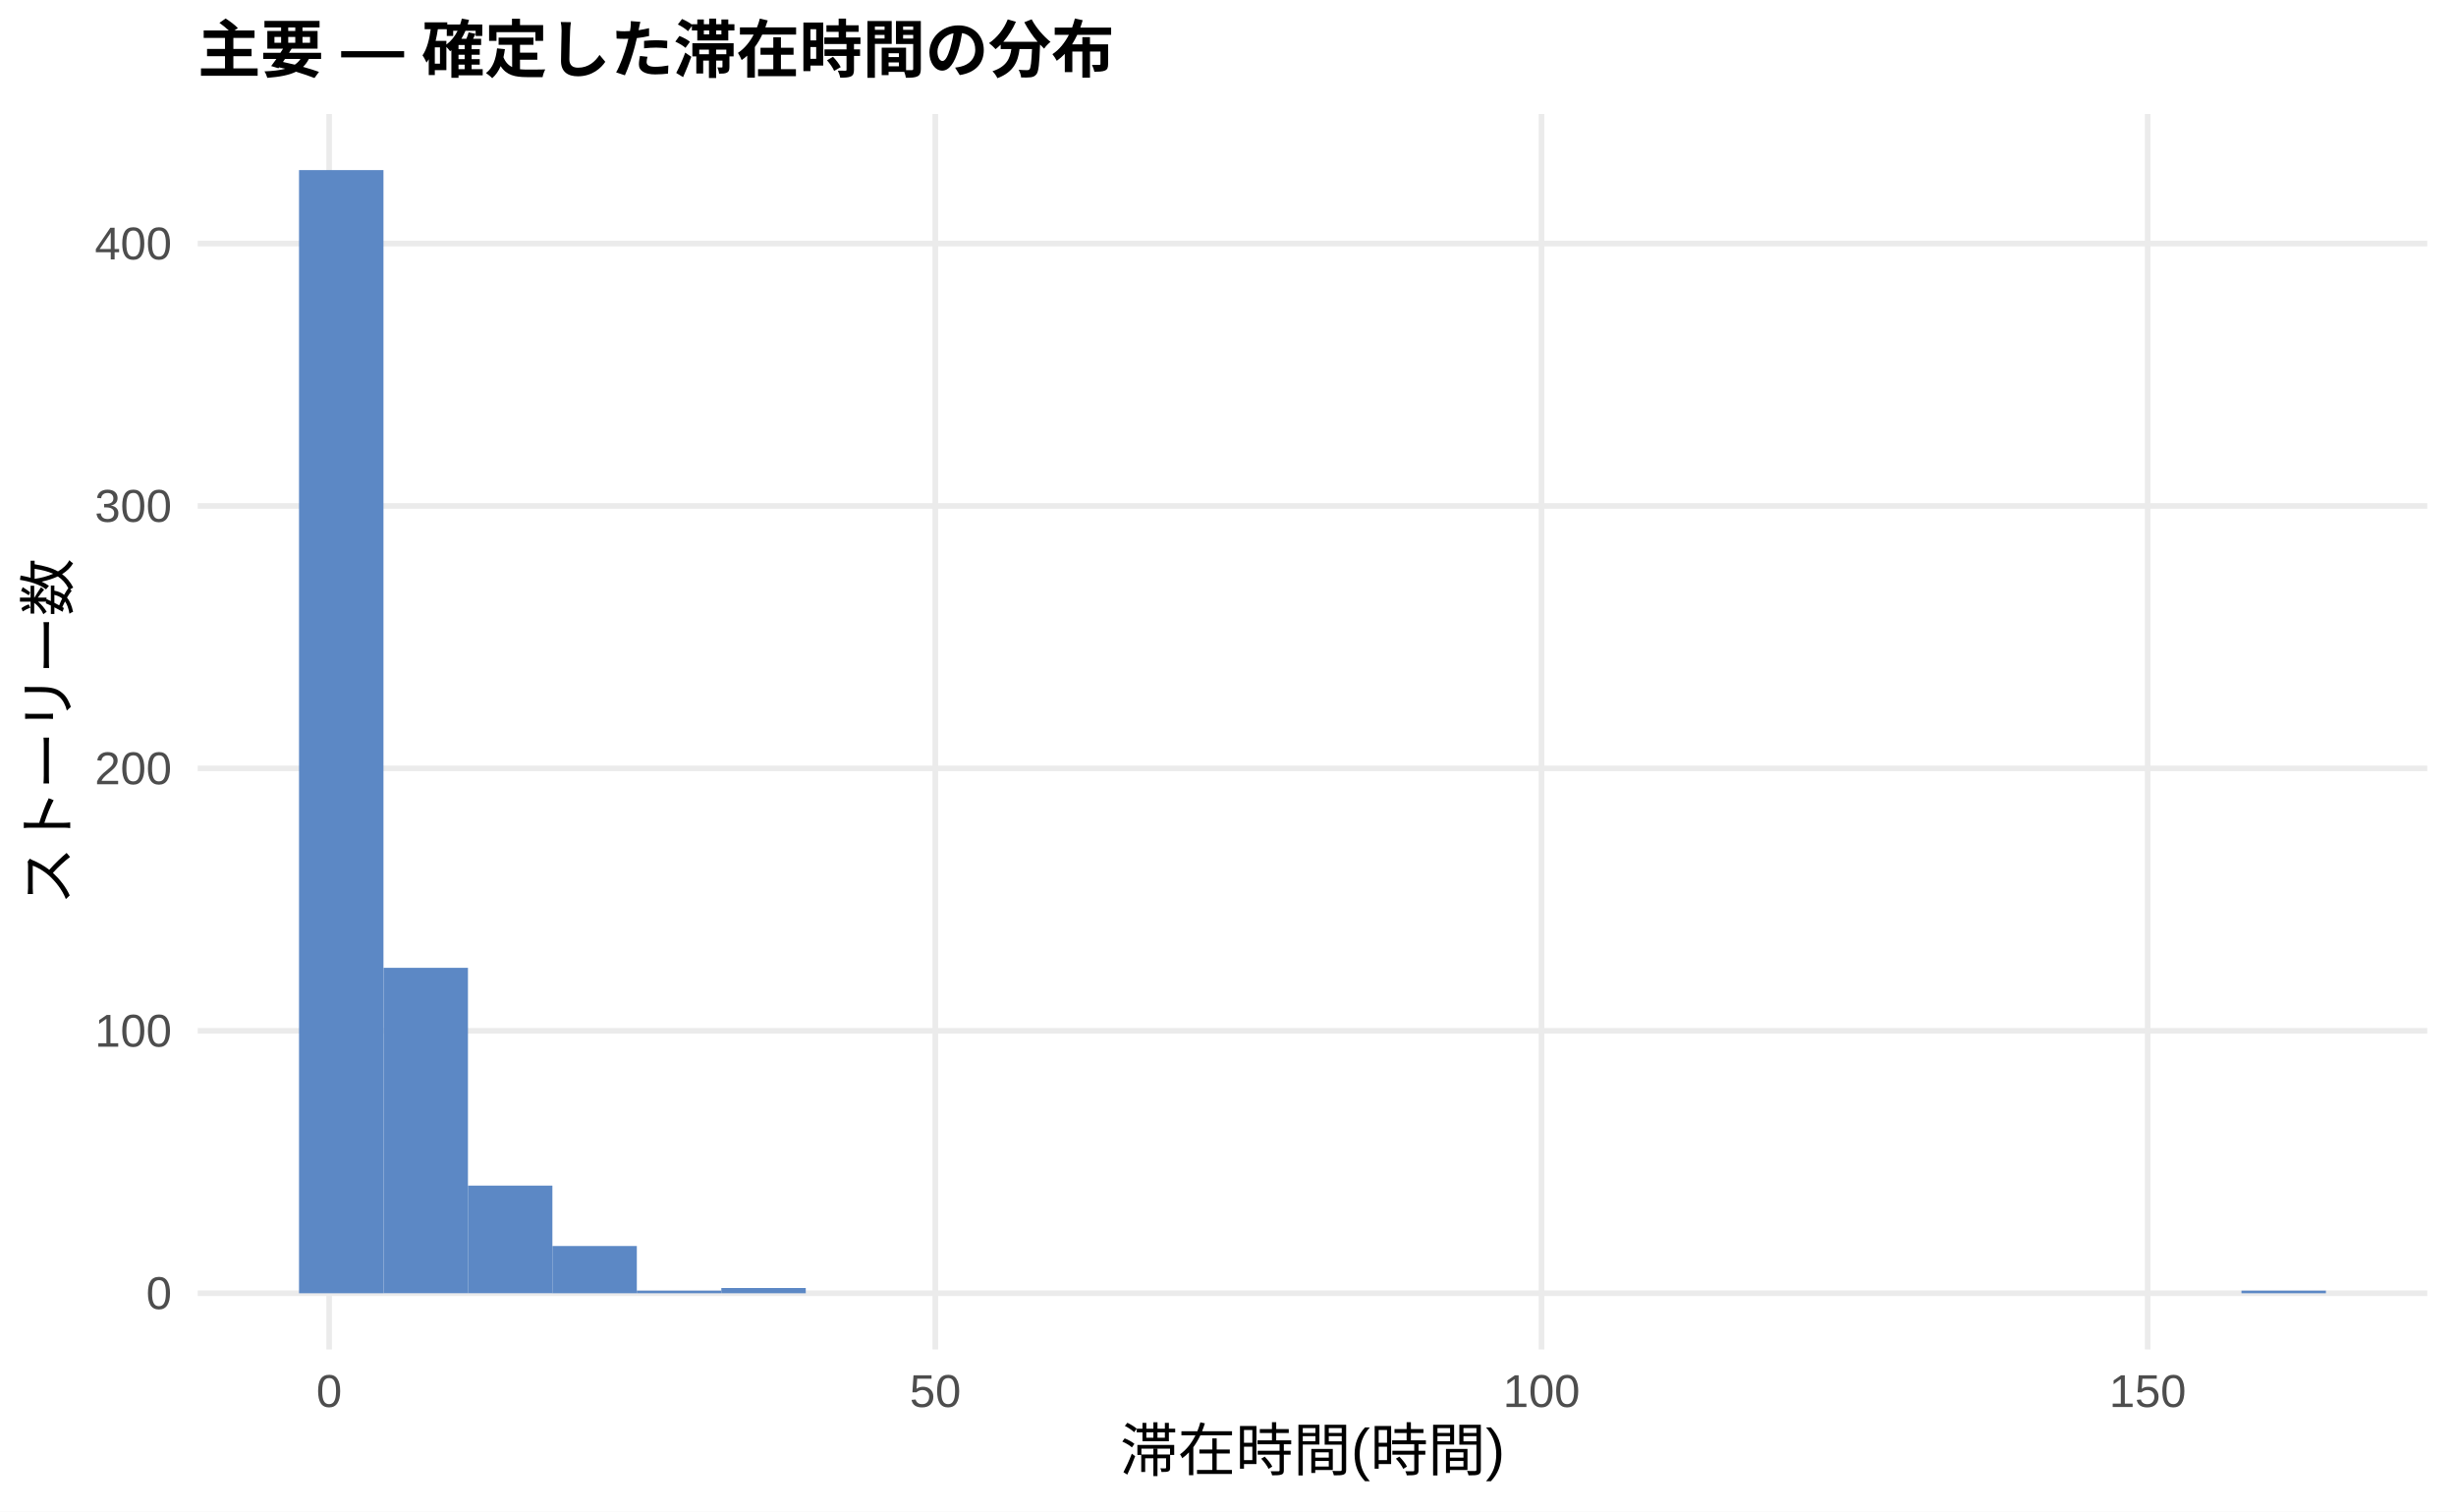
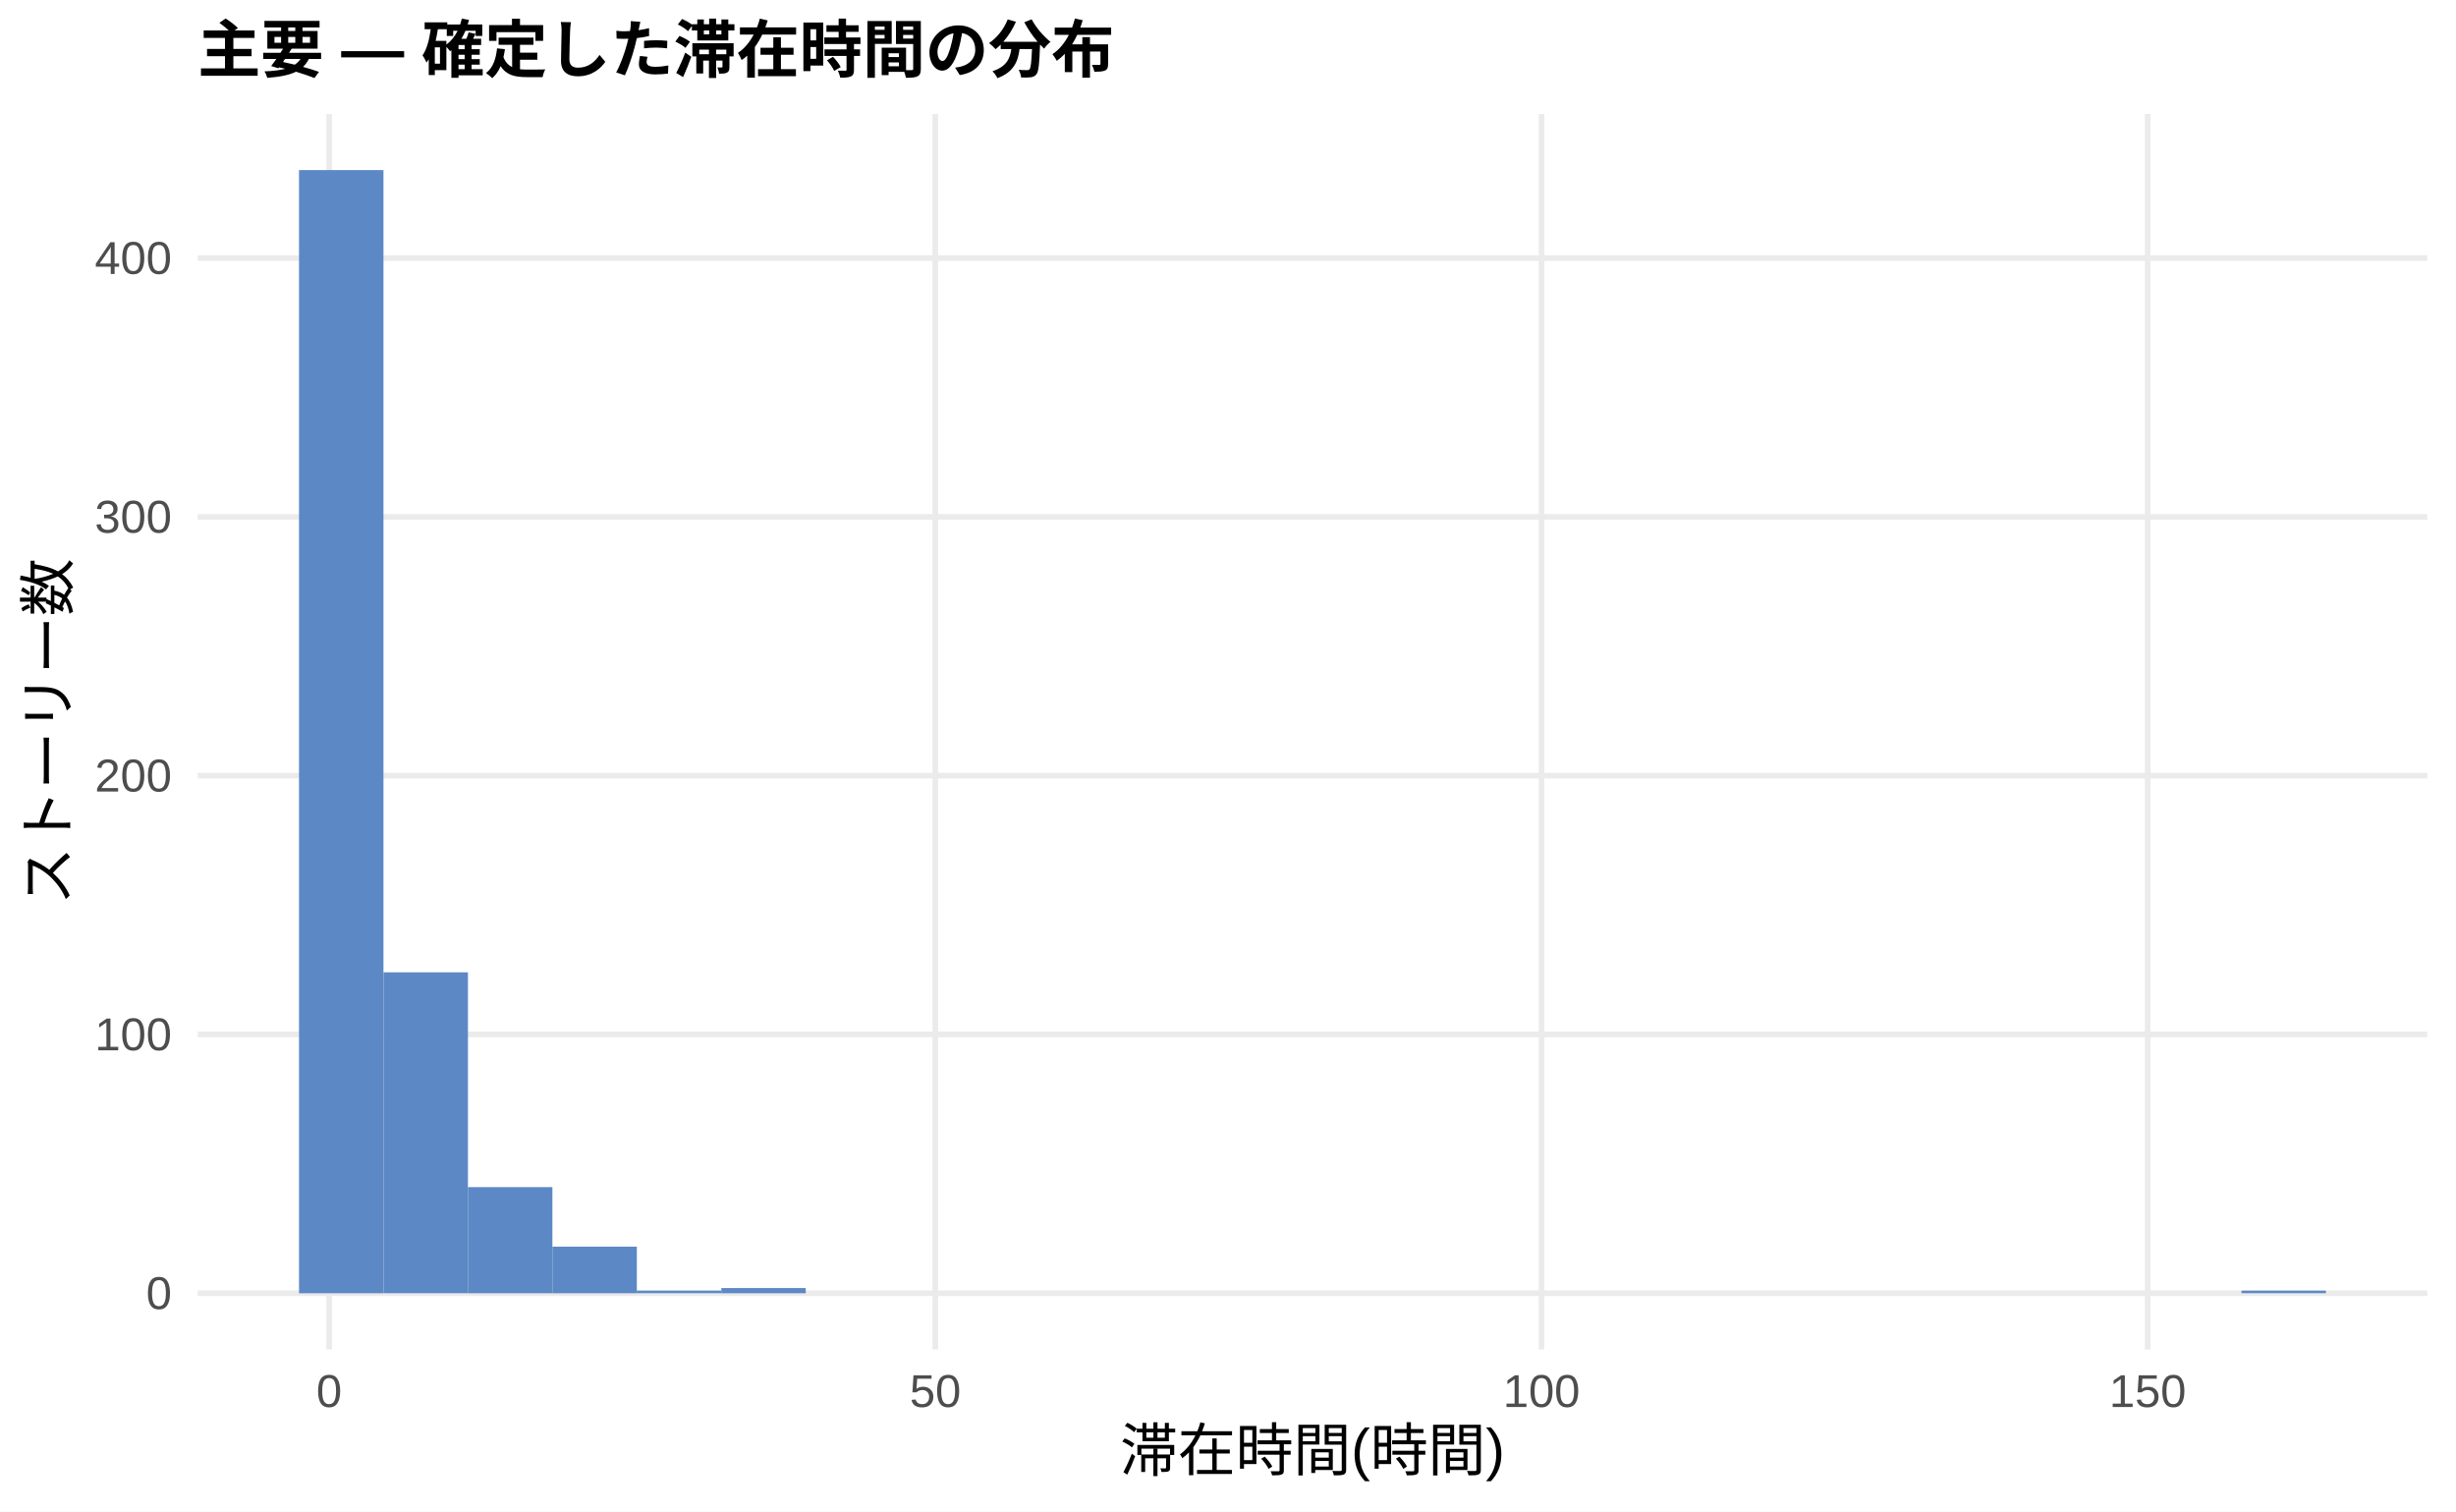
<svg xmlns="http://www.w3.org/2000/svg" width="468.00pt" height="288.00pt" viewBox="0 0 468.00 288.00">
  <g class="svglite">
    <defs>
      <style type="text/css">
    .svglite line, .svglite polyline, .svglite polygon, .svglite path, .svglite rect, .svglite circle {
      fill: none;
      stroke: #000000;
      stroke-linecap: round;
      stroke-linejoin: round;
      stroke-miterlimit: 10.00;
    }
    .svglite text {
      white-space: pre;
    }
    .svglite g.glyphgroup path {
      fill: inherit;
      stroke: none;
    }
  </style>
    </defs>
    <rect width="100%" height="100%" style="stroke: none; fill: #FFFFFF;" />
    <defs>
      <clipPath id="cpMC4wMHw0NjguMDB8MC4wMHwyODguMDA=">
        <rect x="0.00" y="0.00" width="468.00" height="288.00" />
      </clipPath>
    </defs>
    <g clip-path="url(#cpMC4wMHw0NjguMDB8MC4wMHwyODguMDA=)">
      <rect x="0.00" y="0.00" width="468.00" height="288.00" style="stroke-width: 1.07; stroke: none; fill: #FFFFFF;" />
    </g>
    <defs>
      <clipPath id="cpMzcuNjd8NDYyLjUyfDIxLjcxfDI1Ny4xMg==">
        <rect x="37.67" y="21.71" width="424.85" height="235.41" />
      </clipPath>
    </defs>
    <g clip-path="url(#cpMzcuNjd8NDYyLjUyfDIxLjcxfDI1Ny4xMg==)">
      <polyline points="37.67,246.42 462.52,246.42 " style="stroke-width: 1.07; stroke: #EBEBEB; stroke-linecap: butt;" />
-       <polyline points="37.67,196.41 462.52,196.41 " style="stroke-width: 1.07; stroke: #EBEBEB; stroke-linecap: butt;" />
-       <polyline points="37.67,146.41 462.52,146.41 " style="stroke-width: 1.07; stroke: #EBEBEB; stroke-linecap: butt;" />
-       <polyline points="37.67,96.41 462.52,96.41 " style="stroke-width: 1.07; stroke: #EBEBEB; stroke-linecap: butt;" />
-       <polyline points="37.67,46.41 462.52,46.41 " style="stroke-width: 1.07; stroke: #EBEBEB; stroke-linecap: butt;" />
+       <polyline points="37.67,197.11 462.52,197.11 " style="stroke-width: 1.07; stroke: #EBEBEB; stroke-linecap: butt;" />
+       <polyline points="37.67,147.79 462.52,147.79 " style="stroke-width: 1.07; stroke: #EBEBEB; stroke-linecap: butt;" />
+       <polyline points="37.67,98.48 462.52,98.48 " style="stroke-width: 1.07; stroke: #EBEBEB; stroke-linecap: butt;" />
+       <polyline points="37.67,49.17 462.52,49.17 " style="stroke-width: 1.07; stroke: #EBEBEB; stroke-linecap: butt;" />
      <polyline points="62.72,257.12 62.72,21.71 " style="stroke-width: 1.07; stroke: #EBEBEB; stroke-linecap: butt;" />
      <polyline points="178.23,257.12 178.23,21.71 " style="stroke-width: 1.07; stroke: #EBEBEB; stroke-linecap: butt;" />
      <polyline points="293.74,257.12 293.74,21.71 " style="stroke-width: 1.07; stroke: #EBEBEB; stroke-linecap: butt;" />
      <polyline points="409.25,257.12 409.25,21.71 " style="stroke-width: 1.07; stroke: #EBEBEB; stroke-linecap: butt;" />
      <rect x="56.98" y="32.41" width="16.09" height="214.01" style="stroke-width: 1.07; stroke: none; stroke-linecap: butt; stroke-linejoin: miter; fill: #5C88C5;" />
-       <rect x="73.08" y="184.41" width="16.09" height="62.00" style="stroke-width: 1.07; stroke: none; stroke-linecap: butt; stroke-linejoin: miter; fill: #5C88C5;" />
-       <rect x="89.17" y="225.91" width="16.09" height="20.50" style="stroke-width: 1.07; stroke: none; stroke-linecap: butt; stroke-linejoin: miter; fill: #5C88C5;" />
-       <rect x="105.26" y="237.42" width="16.09" height="9.00" style="stroke-width: 1.07; stroke: none; stroke-linecap: butt; stroke-linejoin: miter; fill: #5C88C5;" />
-       <rect x="121.35" y="245.92" width="16.09" height="0.50" style="stroke-width: 1.07; stroke: none; stroke-linecap: butt; stroke-linejoin: miter; fill: #5C88C5;" />
-       <rect x="137.45" y="245.42" width="16.09" height="1.00" style="stroke-width: 1.07; stroke: none; stroke-linecap: butt; stroke-linejoin: miter; fill: #5C88C5;" />
+       <rect x="73.08" y="185.27" width="16.09" height="61.14" style="stroke-width: 1.07; stroke: none; stroke-linecap: butt; stroke-linejoin: miter; fill: #5C88C5;" />
+       <rect x="89.17" y="226.20" width="16.09" height="20.22" style="stroke-width: 1.07; stroke: none; stroke-linecap: butt; stroke-linejoin: miter; fill: #5C88C5;" />
+       <rect x="105.26" y="237.54" width="16.09" height="8.88" style="stroke-width: 1.07; stroke: none; stroke-linecap: butt; stroke-linejoin: miter; fill: #5C88C5;" />
+       <rect x="121.35" y="245.92" width="16.09" height="0.49" style="stroke-width: 1.07; stroke: none; stroke-linecap: butt; stroke-linejoin: miter; fill: #5C88C5;" />
+       <rect x="137.45" y="245.43" width="16.09" height="0.99" style="stroke-width: 1.07; stroke: none; stroke-linecap: butt; stroke-linejoin: miter; fill: #5C88C5;" />
      <rect x="153.54" y="246.42" width="16.09" height="0.00" style="stroke-width: 1.07; stroke: none; stroke-linecap: butt; stroke-linejoin: miter; fill: #5C88C5;" />
      <rect x="169.63" y="246.42" width="16.09" height="0.00" style="stroke-width: 1.07; stroke: none; stroke-linecap: butt; stroke-linejoin: miter; fill: #5C88C5;" />
      <rect x="185.73" y="246.42" width="16.09" height="0.00" style="stroke-width: 1.07; stroke: none; stroke-linecap: butt; stroke-linejoin: miter; fill: #5C88C5;" />
      <rect x="201.82" y="246.42" width="16.09" height="0.00" style="stroke-width: 1.07; stroke: none; stroke-linecap: butt; stroke-linejoin: miter; fill: #5C88C5;" />
      <rect x="217.91" y="246.42" width="16.09" height="0.00" style="stroke-width: 1.07; stroke: none; stroke-linecap: butt; stroke-linejoin: miter; fill: #5C88C5;" />
      <rect x="234.00" y="246.42" width="16.09" height="0.00" style="stroke-width: 1.07; stroke: none; stroke-linecap: butt; stroke-linejoin: miter; fill: #5C88C5;" />
      <rect x="250.10" y="246.42" width="16.09" height="0.00" style="stroke-width: 1.07; stroke: none; stroke-linecap: butt; stroke-linejoin: miter; fill: #5C88C5;" />
      <rect x="266.19" y="246.42" width="16.09" height="0.00" style="stroke-width: 1.07; stroke: none; stroke-linecap: butt; stroke-linejoin: miter; fill: #5C88C5;" />
      <rect x="282.28" y="246.42" width="16.09" height="0.00" style="stroke-width: 1.07; stroke: none; stroke-linecap: butt; stroke-linejoin: miter; fill: #5C88C5;" />
      <rect x="298.37" y="246.42" width="16.09" height="0.00" style="stroke-width: 1.07; stroke: none; stroke-linecap: butt; stroke-linejoin: miter; fill: #5C88C5;" />
      <rect x="314.47" y="246.42" width="16.09" height="0.00" style="stroke-width: 1.07; stroke: none; stroke-linecap: butt; stroke-linejoin: miter; fill: #5C88C5;" />
      <rect x="330.56" y="246.42" width="16.09" height="0.00" style="stroke-width: 1.07; stroke: none; stroke-linecap: butt; stroke-linejoin: miter; fill: #5C88C5;" />
      <rect x="346.65" y="246.42" width="16.09" height="0.00" style="stroke-width: 1.07; stroke: none; stroke-linecap: butt; stroke-linejoin: miter; fill: #5C88C5;" />
      <rect x="362.75" y="246.42" width="16.09" height="0.00" style="stroke-width: 1.07; stroke: none; stroke-linecap: butt; stroke-linejoin: miter; fill: #5C88C5;" />
      <rect x="378.84" y="246.42" width="16.09" height="0.00" style="stroke-width: 1.07; stroke: none; stroke-linecap: butt; stroke-linejoin: miter; fill: #5C88C5;" />
      <rect x="394.93" y="246.42" width="16.09" height="0.00" style="stroke-width: 1.07; stroke: none; stroke-linecap: butt; stroke-linejoin: miter; fill: #5C88C5;" />
      <rect x="411.02" y="246.42" width="16.09" height="0.00" style="stroke-width: 1.07; stroke: none; stroke-linecap: butt; stroke-linejoin: miter; fill: #5C88C5;" />
-       <rect x="427.12" y="245.92" width="16.09" height="0.50" style="stroke-width: 1.07; stroke: none; stroke-linecap: butt; stroke-linejoin: miter; fill: #5C88C5;" />
+       <rect x="427.12" y="245.92" width="16.09" height="0.49" style="stroke-width: 1.07; stroke: none; stroke-linecap: butt; stroke-linejoin: miter; fill: #5C88C5;" />
    </g>
    <g clip-path="url(#cpMC4wMHw0NjguMDB8MC4wMHwyODguMDA=)">
      <text x="32.74" y="249.44" text-anchor="end" style="font-size: 8.80px;fill: #4D4D4D; font-family: &quot;Liberation Sans&quot;;" textLength="4.89px" lengthAdjust="spacingAndGlyphs">0</text>
-       <text x="32.74" y="199.44" text-anchor="end" style="font-size: 8.80px;fill: #4D4D4D; font-family: &quot;Liberation Sans&quot;;" textLength="14.67px" lengthAdjust="spacingAndGlyphs">100</text>
-       <text x="32.74" y="149.44" text-anchor="end" style="font-size: 8.80px;fill: #4D4D4D; font-family: &quot;Liberation Sans&quot;;" textLength="14.67px" lengthAdjust="spacingAndGlyphs">200</text>
-       <text x="32.74" y="99.44" text-anchor="end" style="font-size: 8.80px;fill: #4D4D4D; font-family: &quot;Liberation Sans&quot;;" textLength="14.67px" lengthAdjust="spacingAndGlyphs">300</text>
-       <text x="32.74" y="49.44" text-anchor="end" style="font-size: 8.80px;fill: #4D4D4D; font-family: &quot;Liberation Sans&quot;;" textLength="14.67px" lengthAdjust="spacingAndGlyphs">400</text>
+       <text x="32.74" y="200.13" text-anchor="end" style="font-size: 8.80px;fill: #4D4D4D; font-family: &quot;Liberation Sans&quot;;" textLength="14.67px" lengthAdjust="spacingAndGlyphs">100</text>
+       <text x="32.74" y="150.82" text-anchor="end" style="font-size: 8.80px;fill: #4D4D4D; font-family: &quot;Liberation Sans&quot;;" textLength="14.67px" lengthAdjust="spacingAndGlyphs">200</text>
+       <text x="32.74" y="101.51" text-anchor="end" style="font-size: 8.80px;fill: #4D4D4D; font-family: &quot;Liberation Sans&quot;;" textLength="14.67px" lengthAdjust="spacingAndGlyphs">300</text>
+       <text x="32.74" y="52.20" text-anchor="end" style="font-size: 8.80px;fill: #4D4D4D; font-family: &quot;Liberation Sans&quot;;" textLength="14.67px" lengthAdjust="spacingAndGlyphs">400</text>
      <text x="62.72" y="268.10" text-anchor="middle" style="font-size: 8.80px;fill: #4D4D4D; font-family: &quot;Liberation Sans&quot;;" textLength="4.89px" lengthAdjust="spacingAndGlyphs">0</text>
      <text x="178.23" y="268.10" text-anchor="middle" style="font-size: 8.80px;fill: #4D4D4D; font-family: &quot;Liberation Sans&quot;;" textLength="9.78px" lengthAdjust="spacingAndGlyphs">50</text>
      <text x="293.74" y="268.10" text-anchor="middle" style="font-size: 8.80px;fill: #4D4D4D; font-family: &quot;Liberation Sans&quot;;" textLength="14.67px" lengthAdjust="spacingAndGlyphs">100</text>
      <text x="409.25" y="268.10" text-anchor="middle" style="font-size: 8.80px;fill: #4D4D4D; font-family: &quot;Liberation Sans&quot;;" textLength="14.67px" lengthAdjust="spacingAndGlyphs">150</text>
      <text x="250.10" y="280.24" text-anchor="middle" style="font-size: 11.00px; font-family: &quot;Liberation Sans&quot;;" textLength="73.31px" lengthAdjust="spacingAndGlyphs">滞在時間(時間)</text>
      <text transform="translate(13.05,139.41) rotate(-90)" text-anchor="middle" style="font-size: 11.00px; font-family: &quot;Liberation Sans&quot;;" textLength="66.00px" lengthAdjust="spacingAndGlyphs">ストーリー数</text>
      <text x="37.67" y="13.74" style="font-size: 12.00px; font-weight: bold; font-family: &quot;Liberation Sans&quot;;" textLength="174.66px" lengthAdjust="spacingAndGlyphs">主要 — 確定した滞在時間の分布</text>
    </g>
  </g>
</svg>
